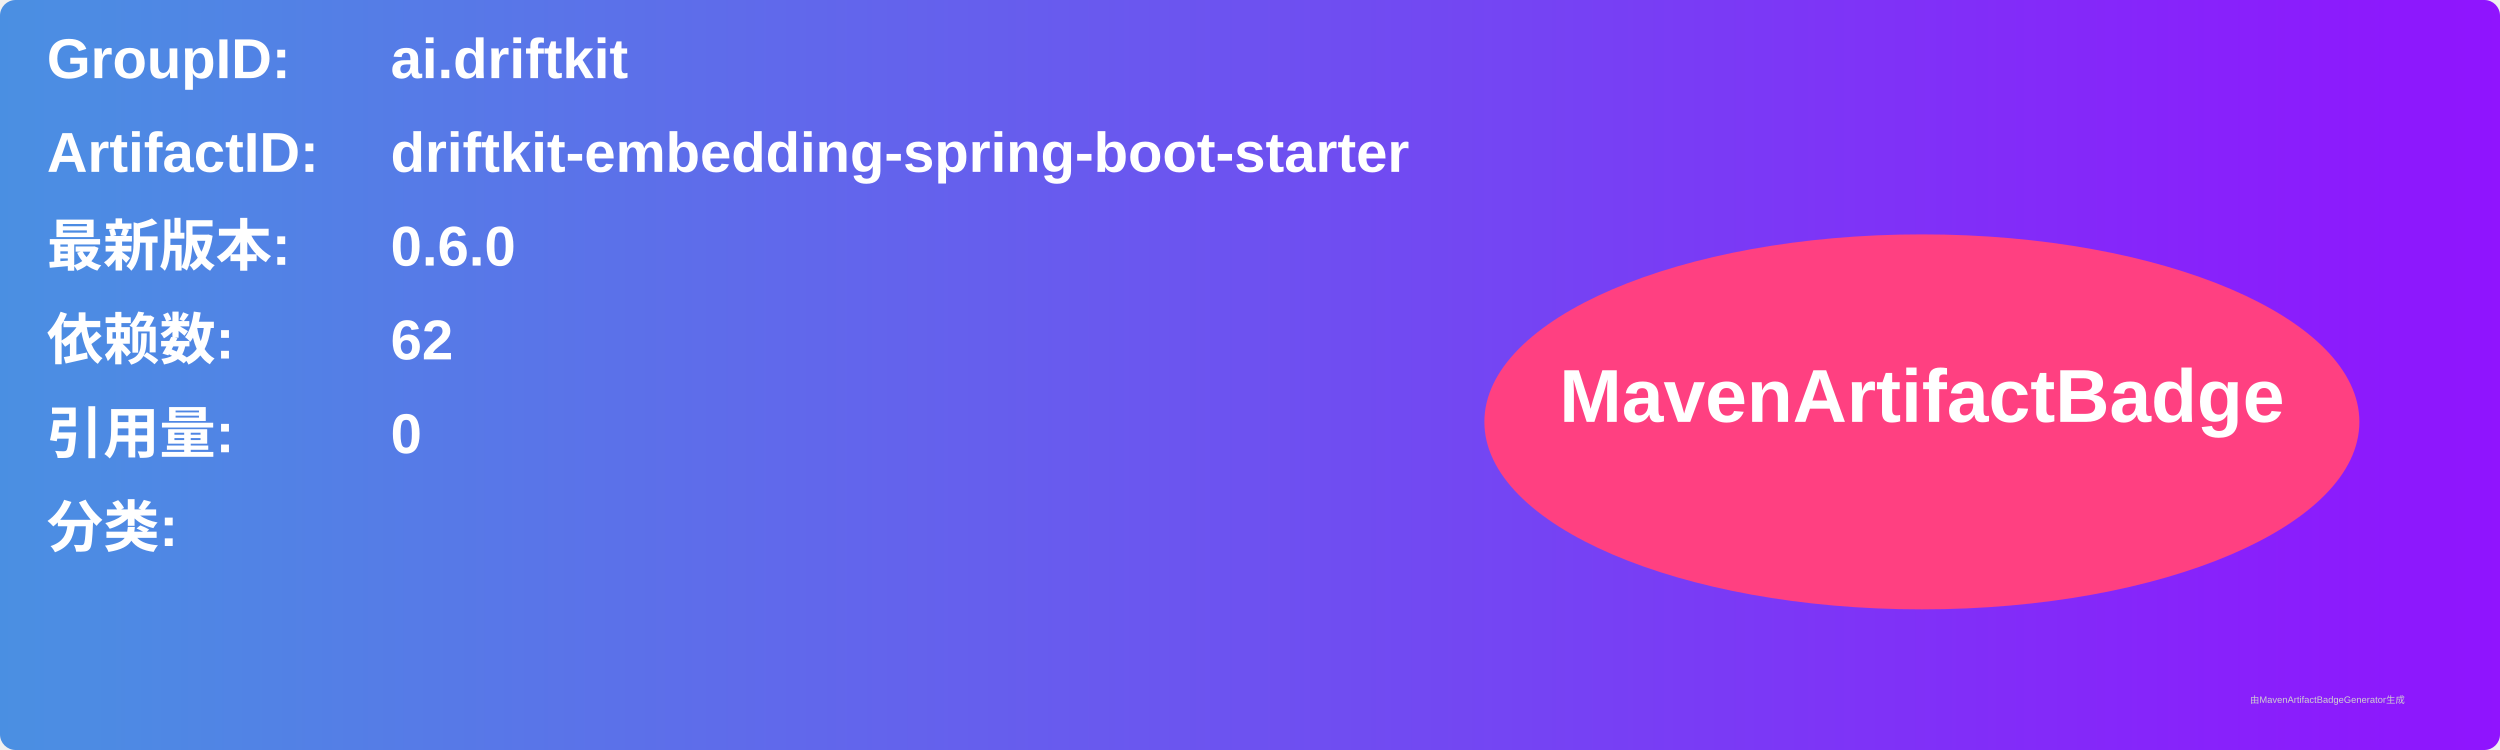
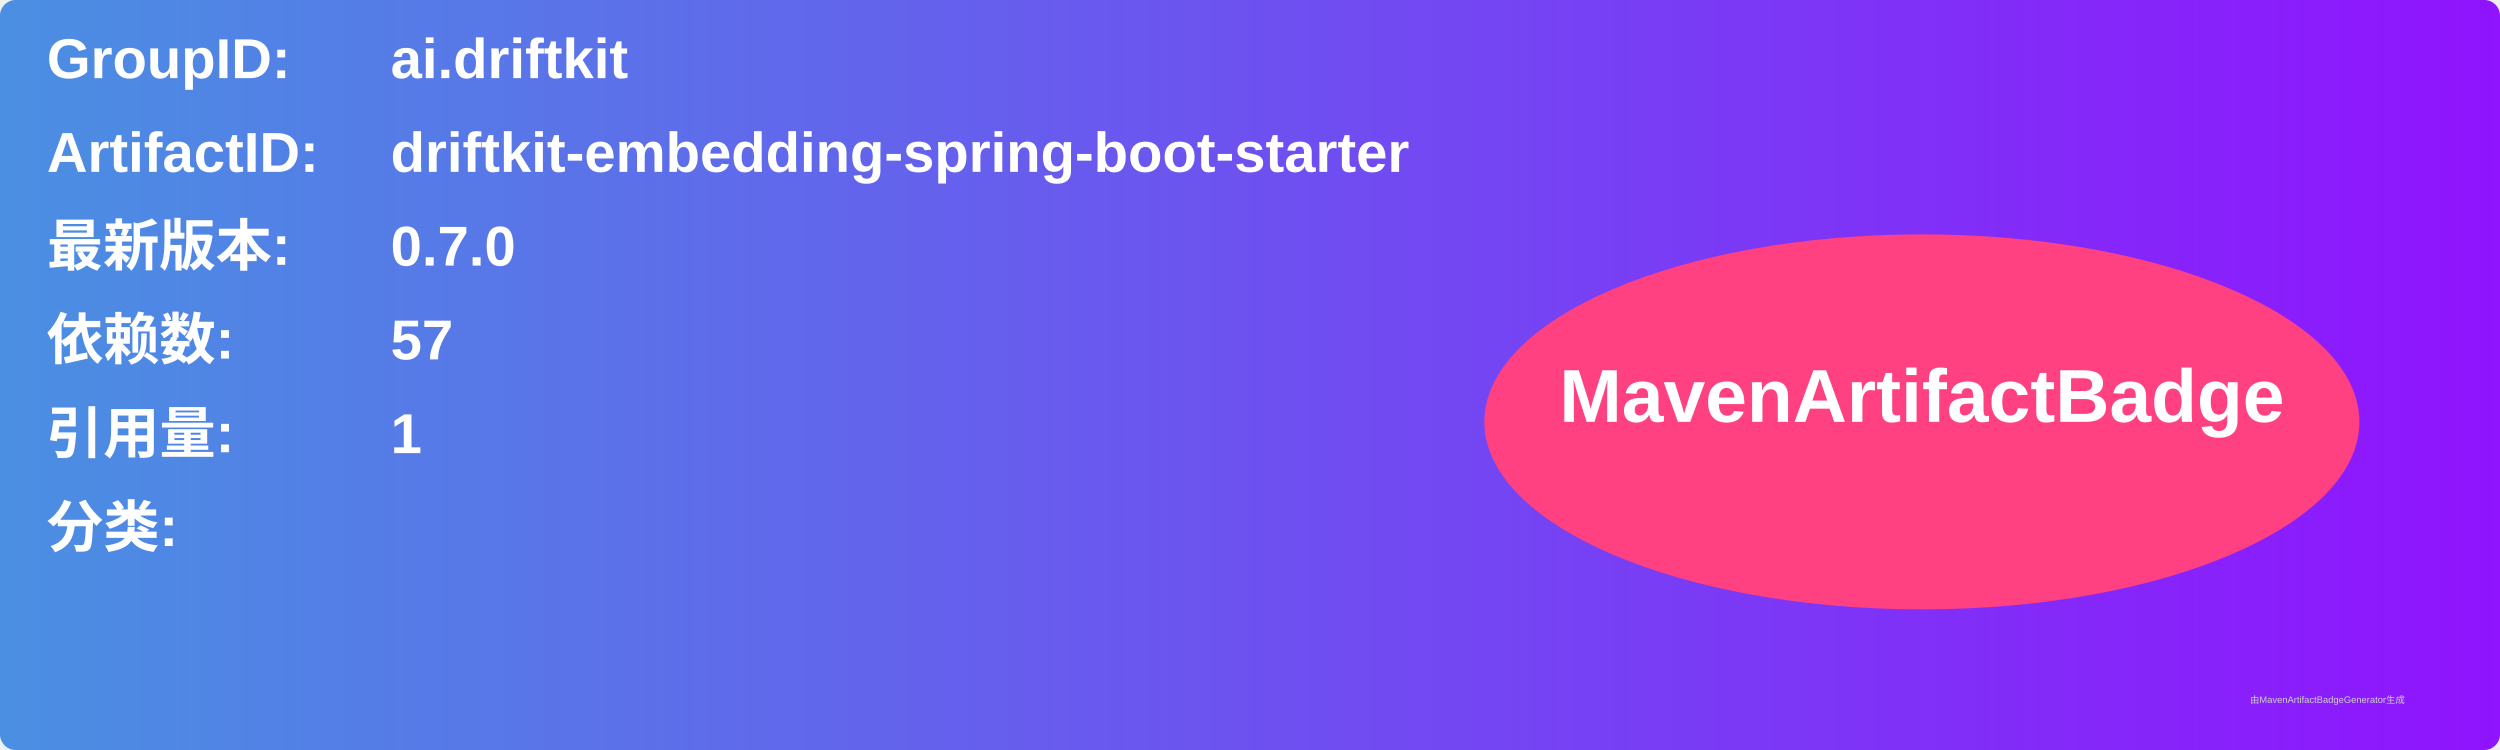
<svg xmlns="http://www.w3.org/2000/svg" width="800" height="240" viewBox="0 0 800 240">
  <linearGradient id="grad" x1="0%" y1="0%" x2="100%" y2="0%">
    <stop offset="0%" stop-color="#4a90e2" />
    <stop offset="100%" stop-color="#9013fe" />
  </linearGradient>
  <rect width="100%" height="100%" rx="5" ry="5" fill="url(#grad)" />
  <g transform="translate(15, 15)">
    <text x="0" y="10" font-family="Arial" font-size="18" fill="white" font-weight="bold" width="260">GroupID:</text>
    <text x="110" y="10" font-family="Arial" font-size="18" fill="white" font-weight="bold" width="460">ai.driftkit</text>
    <text x="0" y="40" font-family="Arial" font-size="18" fill="white" font-weight="bold" width="260">ArtifactID:</text>
    <text x="110" y="40" font-family="Arial" font-size="18" fill="white" font-weight="bold" width="460">driftkit-embedding-spring-boot-starter</text>
    <text x="0" y="70" font-family="Arial" font-size="18" fill="white" font-weight="bold">最新版本:</text>
    <text x="110" y="70" font-family="Arial" font-size="18" fill="white" font-weight="bold">
-       <tspan font-weight="bold">0.6.0</tspan>
+       <tspan font-weight="bold">0.7.0</tspan>
    </text>
    <text x="0" y="100" font-family="Arial" font-size="18" fill="white" font-weight="bold">依赖数: </text>
    <text x="110" y="100" font-family="Arial" font-size="18" fill="white">
-       <tspan font-weight="bold">62</tspan>
+       <tspan font-weight="bold">57</tspan>
    </text>
    <text x="0" y="130" font-family="Arial" font-size="18" fill="white" font-weight="bold">引用量: </text>
    <text x="110" y="130" font-family="Arial" font-size="18" fill="white">
-       <tspan font-weight="bold">0</tspan>
+       <tspan font-weight="bold">1</tspan>
    </text>
    <text x="0" y="160" font-family="Arial" font-size="18" fill="white" font-weight="bold">分类:</text>
    <text x="10" y="190" font-family="Arial" font-size="10" fill="white">
      <tspan font-weight="bold" />
    </text>
    <ellipse cx="600" cy="120" rx="140" ry="60" fill="#ff4081" />
    <text x="600" y="120" text-anchor="middle" font-family="Arial" font-size="24" fill="white" font-weight="bold">MavenArtifactBadge</text>
  </g>
  <text x="720" y="225" font-family="Arial" font-size="3" fill="#d0d0d0">由MavenArtifactBadgeGenerator生成</text>
</svg>
